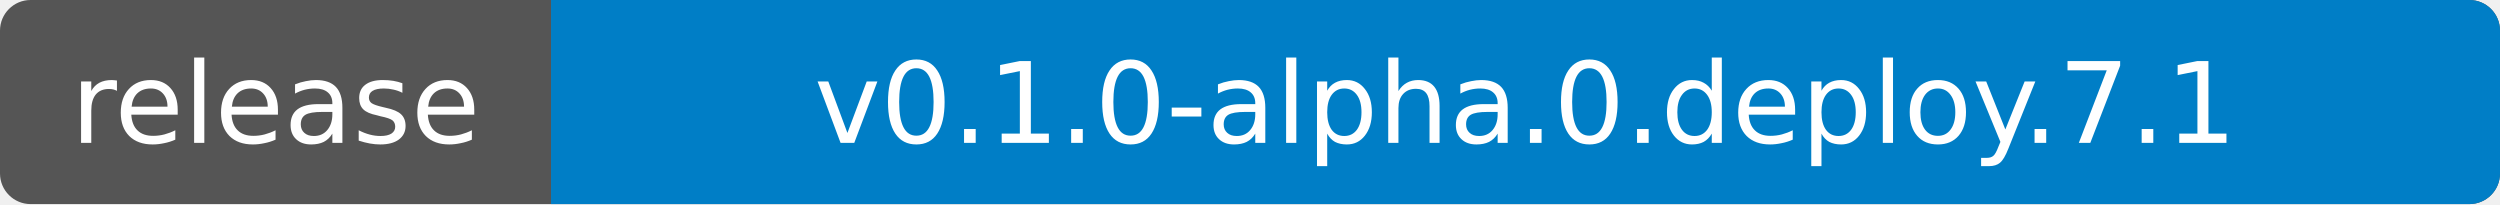
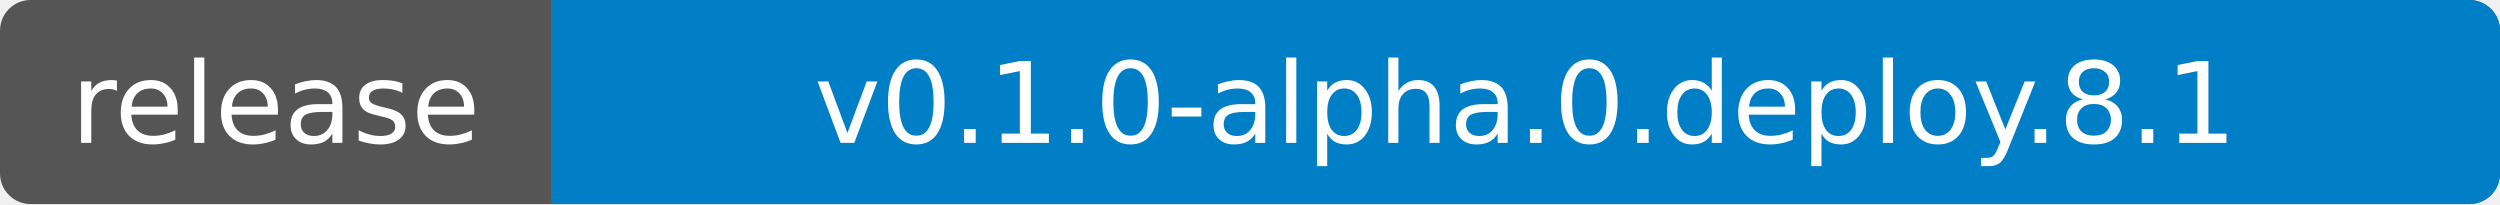
- <svg xmlns="http://www.w3.org/2000/svg" width="245" height="20" role="img" aria-label="release: v0.1.0-alpha.0.deploy.7.1">
+ <svg xmlns="http://www.w3.org/2000/svg" width="245" height="20" role="img" aria-label="release: v0.1.0-alpha.0.deploy.8.1">
  <clipPath id="badge">
    <rect width="245" height="20" rx="3" />
  </clipPath>
  <g clip-path="url(#badge)">
    <rect width="245" height="20" fill="#555" />
    <rect x="54" width="191" height="20" fill="#007ec6" />
  </g>
  <g fill="#fff" text-anchor="middle" font-family="Verdana,Geneva,DejaVu Sans,sans-serif" font-size="11">
    <text x="27" y="14">release</text>
-     <text x="149.5" y="14">v0.1.0-alpha.0.deploy.7.1</text>
+     <text x="149.5" y="14">v0.1.0-alpha.0.deploy.8.1</text>
  </g>
</svg>
